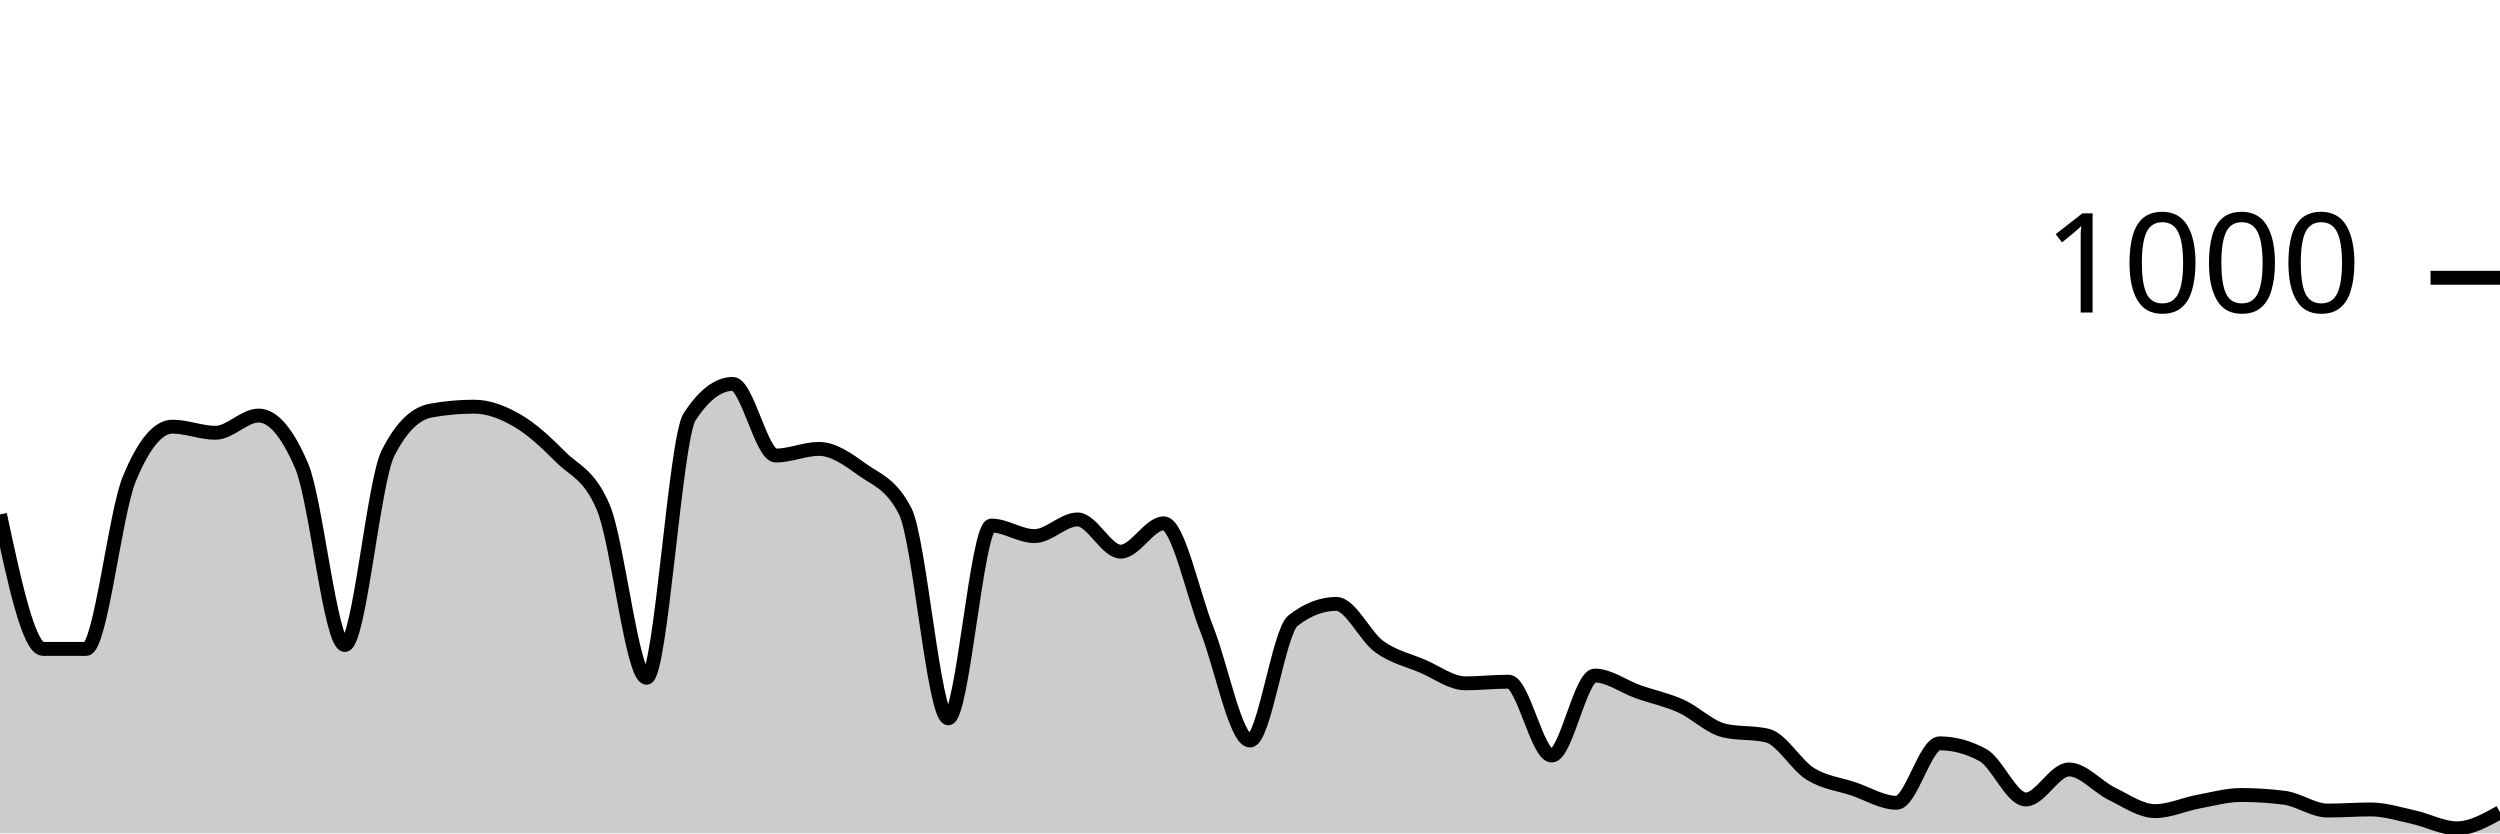
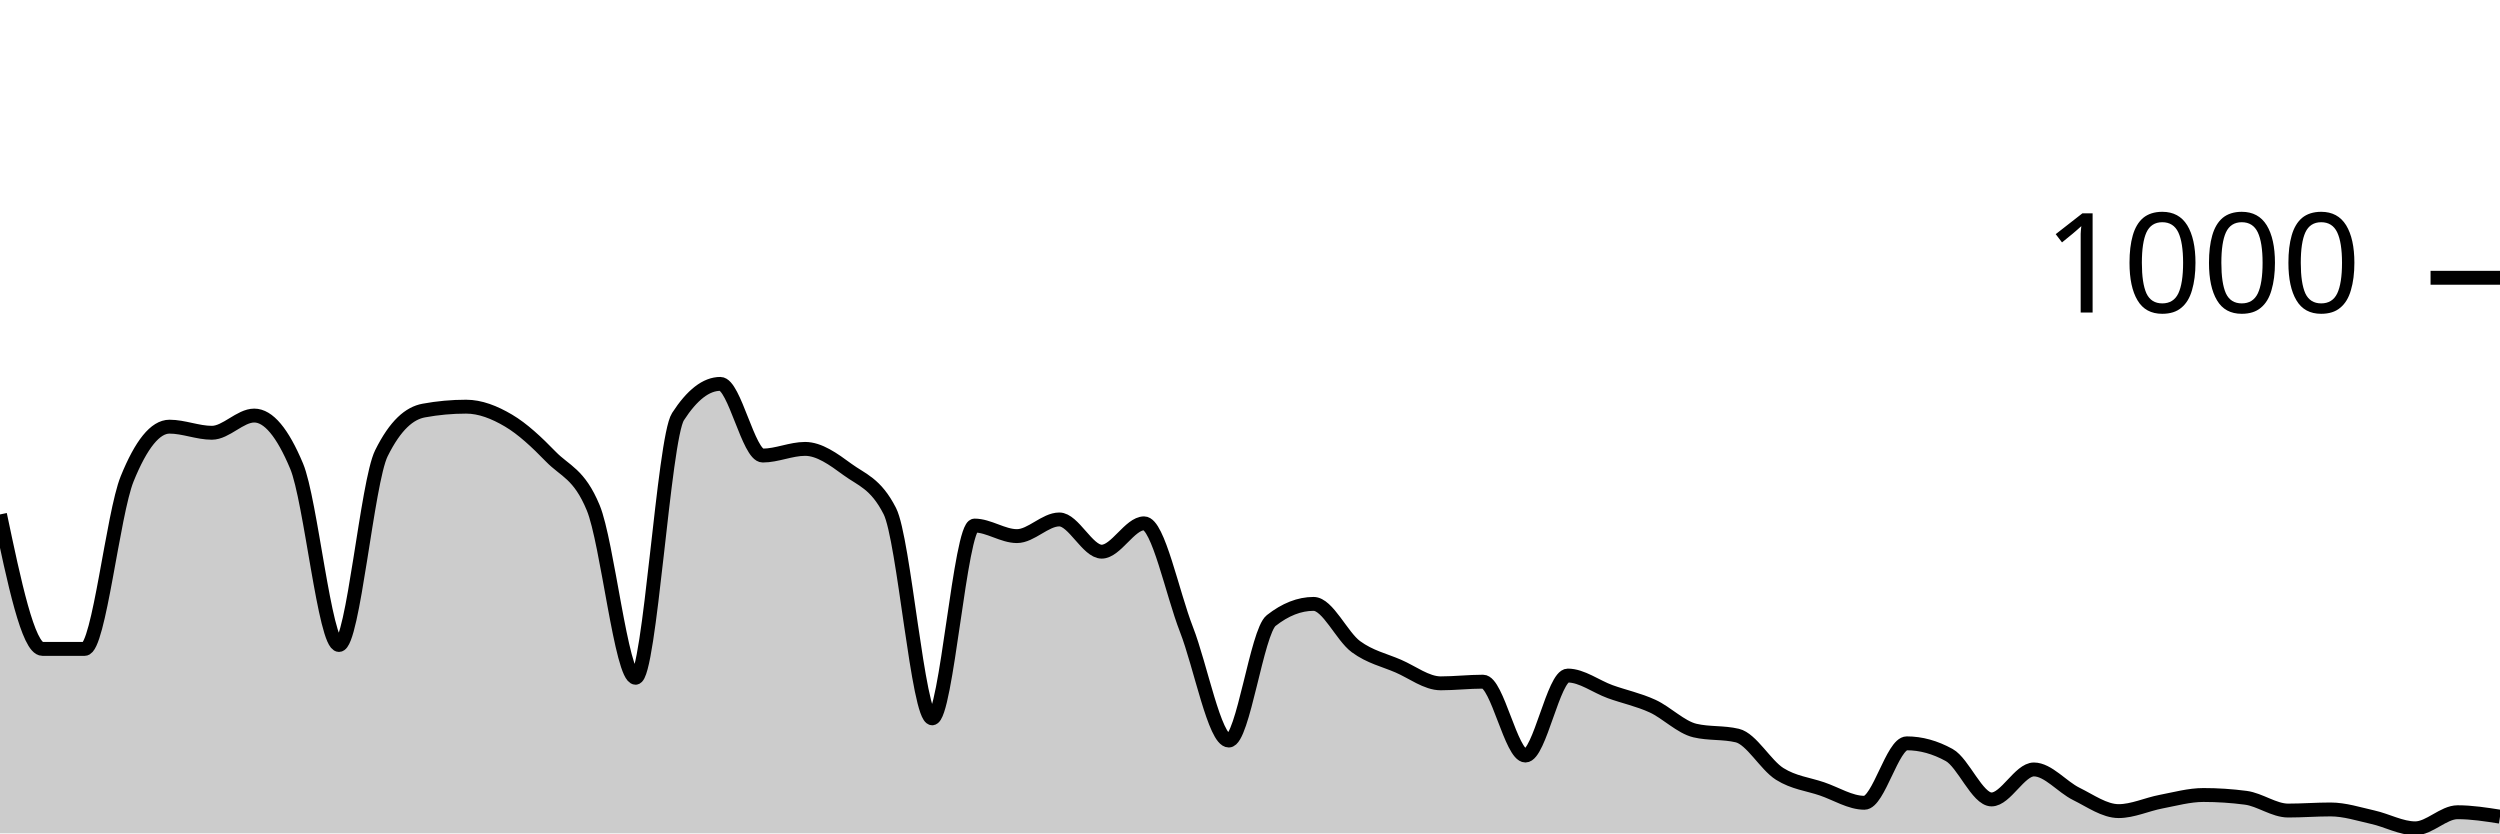
<svg xmlns="http://www.w3.org/2000/svg" viewBox="0 0 180 60">
  <g transform="translate(0,20)">
-     <path class="area" fill="rgba(0, 0, 0, 0.2)" d="M0,17.04C1.034,21.88,2.069,26.72,3.103,26.72C4.138,26.72,5.172,26.72,6.207,26.72C7.241,26.72,8.276,16.987,9.31,14.48C10.345,11.973,11.379,10.72,12.414,10.72C13.448,10.72,14.483,11.16,15.517,11.16C16.552,11.16,17.586,9.92,18.621,9.92C19.655,9.92,20.69,11.133,21.724,13.56C22.759,15.987,23.793,26.44,24.828,26.44C25.862,26.44,26.897,14.693,27.931,12.64C28.966,10.587,30,9.747,31.034,9.56C32.069,9.373,33.103,9.28,34.138,9.28C35.172,9.28,36.207,9.68,37.241,10.28C38.276,10.88,39.31,11.833,40.345,12.88C41.379,13.927,42.414,14.107,43.448,16.56C44.483,19.013,45.517,28.8,46.552,28.8C47.586,28.8,48.621,11.573,49.655,10C50.69,8.427,51.724,7.64,52.759,7.64C53.793,7.64,54.828,12.8,55.862,12.8C56.897,12.8,57.931,12.32,58.966,12.32C60,12.32,61.034,13.053,62.069,13.8C63.103,14.547,64.138,14.8,65.172,16.8C66.207,18.8,67.241,31.72,68.276,31.72C69.31,31.72,70.345,17.84,71.379,17.84C72.414,17.84,73.448,18.6,74.483,18.6C75.517,18.6,76.552,17.4,77.586,17.4C78.621,17.4,79.655,19.72,80.69,19.72C81.724,19.72,82.759,17.68,83.793,17.68C84.828,17.68,85.862,22.713,86.897,25.32C87.931,27.927,88.966,33.32,90,33.32C91.034,33.32,92.069,25.48,93.103,24.68C94.138,23.88,95.172,23.48,96.207,23.48C97.241,23.48,98.276,25.813,99.31,26.56C100.345,27.307,101.379,27.52,102.414,27.96C103.448,28.4,104.483,29.2,105.517,29.2C106.552,29.2,107.586,29.08,108.621,29.08C109.655,29.08,110.69,34.4,111.724,34.4C112.759,34.4,113.793,28.64,114.828,28.64C115.862,28.64,116.897,29.433,117.931,29.8C118.966,30.167,120,30.373,121.034,30.84C122.069,31.307,123.103,32.36,124.138,32.6C125.172,32.84,126.207,32.72,127.241,32.96C128.276,33.2,129.31,35.08,130.345,35.72C131.379,36.36,132.414,36.453,133.448,36.8C134.483,37.147,135.517,37.8,136.552,37.8C137.586,37.8,138.621,33.52,139.655,33.52C140.69,33.52,141.724,33.8,142.759,34.36C143.793,34.92,144.828,37.56,145.862,37.56C146.897,37.56,147.931,35.4,148.966,35.4C150,35.4,151.034,36.66,152.069,37.16C153.103,37.66,154.138,38.4,155.172,38.4C156.207,38.4,157.241,37.913,158.276,37.72C159.31,37.527,160.345,37.24,161.379,37.24C162.414,37.24,163.448,37.307,164.483,37.44C165.517,37.573,166.552,38.36,167.586,38.36C168.621,38.36,169.655,38.28,170.69,38.28C171.724,38.28,172.759,38.613,173.793,38.84C174.828,39.067,175.862,39.64,176.897,39.64C177.931,39.64,178.966,39.06,180,38.48L180,40C178.966,40,177.931,40,176.897,40C175.862,40,174.828,40,173.793,40C172.759,40,171.724,40,170.69,40C169.655,40,168.621,40,167.586,40C166.552,40,165.517,40,164.483,40C163.448,40,162.414,40,161.379,40C160.345,40,159.31,40,158.276,40C157.241,40,156.207,40,155.172,40C154.138,40,153.103,40,152.069,40C151.034,40,150,40,148.966,40C147.931,40,146.897,40,145.862,40C144.828,40,143.793,40,142.759,40C141.724,40,140.69,40,139.655,40C138.621,40,137.586,40,136.552,40C135.517,40,134.483,40,133.448,40C132.414,40,131.379,40,130.345,40C129.31,40,128.276,40,127.241,40C126.207,40,125.172,40,124.138,40C123.103,40,122.069,40,121.034,40C120,40,118.966,40,117.931,40C116.897,40,115.862,40,114.828,40C113.793,40,112.759,40,111.724,40C110.69,40,109.655,40,108.621,40C107.586,40,106.552,40,105.517,40C104.483,40,103.448,40,102.414,40C101.379,40,100.345,40,99.31,40C98.276,40,97.241,40,96.207,40C95.172,40,94.138,40,93.103,40C92.069,40,91.034,40,90,40C88.966,40,87.931,40,86.897,40C85.862,40,84.828,40,83.793,40C82.759,40,81.724,40,80.69,40C79.655,40,78.621,40,77.586,40C76.552,40,75.517,40,74.483,40C73.448,40,72.414,40,71.379,40C70.345,40,69.31,40,68.276,40C67.241,40,66.207,40,65.172,40C64.138,40,63.103,40,62.069,40C61.034,40,60,40,58.966,40C57.931,40,56.897,40,55.862,40C54.828,40,53.793,40,52.759,40C51.724,40,50.69,40,49.655,40C48.621,40,47.586,40,46.552,40C45.517,40,44.483,40,43.448,40C42.414,40,41.379,40,40.345,40C39.31,40,38.276,40,37.241,40C36.207,40,35.172,40,34.138,40C33.103,40,32.069,40,31.034,40C30,40,28.966,40,27.931,40C26.897,40,25.862,40,24.828,40C23.793,40,22.759,40,21.724,40C20.69,40,19.655,40,18.621,40C17.586,40,16.552,40,15.517,40C14.483,40,13.448,40,12.414,40C11.379,40,10.345,40,9.31,40C8.276,40,7.241,40,6.207,40C5.172,40,4.138,40,3.103,40C2.069,40,1.034,40,0,40Z" />
-     <path class="line" stroke="black" fill="none" d="M0,17.04C1.034,21.88,2.069,26.72,3.103,26.72C4.138,26.72,5.172,26.72,6.207,26.72C7.241,26.72,8.276,16.987,9.31,14.48C10.345,11.973,11.379,10.72,12.414,10.72C13.448,10.72,14.483,11.16,15.517,11.16C16.552,11.16,17.586,9.92,18.621,9.92C19.655,9.92,20.69,11.133,21.724,13.56C22.759,15.987,23.793,26.44,24.828,26.44C25.862,26.44,26.897,14.693,27.931,12.64C28.966,10.587,30,9.747,31.034,9.56C32.069,9.373,33.103,9.28,34.138,9.28C35.172,9.28,36.207,9.68,37.241,10.28C38.276,10.88,39.31,11.833,40.345,12.88C41.379,13.927,42.414,14.107,43.448,16.56C44.483,19.013,45.517,28.8,46.552,28.8C47.586,28.8,48.621,11.573,49.655,10C50.69,8.427,51.724,7.64,52.759,7.64C53.793,7.64,54.828,12.8,55.862,12.8C56.897,12.8,57.931,12.32,58.966,12.32C60,12.32,61.034,13.053,62.069,13.8C63.103,14.547,64.138,14.8,65.172,16.8C66.207,18.8,67.241,31.72,68.276,31.72C69.31,31.72,70.345,17.84,71.379,17.84C72.414,17.84,73.448,18.6,74.483,18.6C75.517,18.6,76.552,17.4,77.586,17.4C78.621,17.4,79.655,19.72,80.69,19.72C81.724,19.72,82.759,17.68,83.793,17.68C84.828,17.68,85.862,22.713,86.897,25.32C87.931,27.927,88.966,33.32,90,33.32C91.034,33.32,92.069,25.48,93.103,24.68C94.138,23.88,95.172,23.48,96.207,23.48C97.241,23.48,98.276,25.813,99.31,26.56C100.345,27.307,101.379,27.52,102.414,27.96C103.448,28.4,104.483,29.2,105.517,29.2C106.552,29.2,107.586,29.08,108.621,29.08C109.655,29.08,110.69,34.4,111.724,34.4C112.759,34.4,113.793,28.64,114.828,28.64C115.862,28.64,116.897,29.433,117.931,29.8C118.966,30.167,120,30.373,121.034,30.84C122.069,31.307,123.103,32.36,124.138,32.6C125.172,32.84,126.207,32.72,127.241,32.96C128.276,33.2,129.31,35.08,130.345,35.72C131.379,36.36,132.414,36.453,133.448,36.8C134.483,37.147,135.517,37.8,136.552,37.8C137.586,37.8,138.621,33.52,139.655,33.52C140.69,33.52,141.724,33.8,142.759,34.36C143.793,34.92,144.828,37.56,145.862,37.56C146.897,37.56,147.931,35.4,148.966,35.4C150,35.4,151.034,36.66,152.069,37.16C153.103,37.66,154.138,38.4,155.172,38.4C156.207,38.4,157.241,37.913,158.276,37.72C159.31,37.527,160.345,37.24,161.379,37.24C162.414,37.24,163.448,37.307,164.483,37.44C165.517,37.573,166.552,38.36,167.586,38.36C168.621,38.36,169.655,38.28,170.69,38.28C171.724,38.28,172.759,38.613,173.793,38.84C174.828,39.067,175.862,39.64,176.897,39.64C177.931,39.64,178.966,39.06,180,38.48" />
+     <path class="area" fill="rgba(0, 0, 0, 0.2)" d="M0,17.04C1.017,21.88,2.034,26.72,3.051,26.72C4.068,26.72,5.085,26.72,6.102,26.72C7.119,26.72,8.136,16.987,9.153,14.48C10.169,11.973,11.186,10.72,12.203,10.72C13.22,10.72,14.237,11.16,15.254,11.16C16.271,11.16,17.288,9.92,18.305,9.92C19.322,9.92,20.339,11.133,21.356,13.56C22.373,15.987,23.39,26.44,24.407,26.44C25.424,26.44,26.441,14.693,27.458,12.64C28.475,10.587,29.492,9.747,30.508,9.56C31.525,9.373,32.542,9.28,33.559,9.28C34.576,9.28,35.593,9.68,36.61,10.28C37.627,10.88,38.644,11.833,39.661,12.88C40.678,13.927,41.695,14.107,42.712,16.56C43.729,19.013,44.746,28.8,45.763,28.8C46.78,28.8,47.797,11.573,48.814,10C49.831,8.427,50.847,7.64,51.864,7.64C52.881,7.64,53.898,12.8,54.915,12.8C55.932,12.8,56.949,12.32,57.966,12.32C58.983,12.32,60,13.053,61.017,13.8C62.034,14.547,63.051,14.8,64.068,16.8C65.085,18.8,66.102,31.72,67.119,31.72C68.136,31.72,69.153,17.84,70.169,17.84C71.186,17.84,72.203,18.6,73.22,18.6C74.237,18.6,75.254,17.4,76.271,17.4C77.288,17.4,78.305,19.72,79.322,19.72C80.339,19.72,81.356,17.68,82.373,17.68C83.39,17.68,84.407,22.713,85.424,25.32C86.441,27.927,87.458,33.32,88.475,33.32C89.492,33.32,90.508,25.48,91.525,24.68C92.542,23.88,93.559,23.48,94.576,23.48C95.593,23.48,96.61,25.813,97.627,26.56C98.644,27.307,99.661,27.52,100.678,27.96C101.695,28.4,102.712,29.2,103.729,29.2C104.746,29.2,105.763,29.08,106.78,29.08C107.797,29.08,108.814,34.4,109.831,34.4C110.847,34.4,111.864,28.64,112.881,28.64C113.898,28.64,114.915,29.433,115.932,29.8C116.949,30.167,117.966,30.373,118.983,30.84C120,31.307,121.017,32.36,122.034,32.6C123.051,32.84,124.068,32.72,125.085,32.96C126.102,33.2,127.119,35.08,128.136,35.72C129.153,36.36,130.169,36.453,131.186,36.8C132.203,37.147,133.22,37.8,134.237,37.8C135.254,37.8,136.271,33.52,137.288,33.52C138.305,33.52,139.322,33.8,140.339,34.36C141.356,34.92,142.373,37.56,143.39,37.56C144.407,37.56,145.424,35.4,146.441,35.4C147.458,35.4,148.475,36.66,149.492,37.16C150.508,37.66,151.525,38.4,152.542,38.4C153.559,38.4,154.576,37.913,155.593,37.72C156.61,37.527,157.627,37.24,158.644,37.24C159.661,37.24,160.678,37.307,161.695,37.44C162.712,37.573,163.729,38.36,164.746,38.36C165.763,38.36,166.78,38.28,167.797,38.28C168.814,38.28,169.831,38.613,170.847,38.84C171.864,39.067,172.881,39.64,173.898,39.64C174.915,39.64,175.932,38.48,176.949,38.48C177.966,38.48,178.983,38.64,180,38.8L180,40C178.983,40,177.966,40,176.949,40C175.932,40,174.915,40,173.898,40C172.881,40,171.864,40,170.847,40C169.831,40,168.814,40,167.797,40C166.78,40,165.763,40,164.746,40C163.729,40,162.712,40,161.695,40C160.678,40,159.661,40,158.644,40C157.627,40,156.61,40,155.593,40C154.576,40,153.559,40,152.542,40C151.525,40,150.508,40,149.492,40C148.475,40,147.458,40,146.441,40C145.424,40,144.407,40,143.39,40C142.373,40,141.356,40,140.339,40C139.322,40,138.305,40,137.288,40C136.271,40,135.254,40,134.237,40C133.22,40,132.203,40,131.186,40C130.169,40,129.153,40,128.136,40C127.119,40,126.102,40,125.085,40C124.068,40,123.051,40,122.034,40C121.017,40,120,40,118.983,40C117.966,40,116.949,40,115.932,40C114.915,40,113.898,40,112.881,40C111.864,40,110.847,40,109.831,40C108.814,40,107.797,40,106.78,40C105.763,40,104.746,40,103.729,40C102.712,40,101.695,40,100.678,40C99.661,40,98.644,40,97.627,40C96.61,40,95.593,40,94.576,40C93.559,40,92.542,40,91.525,40C90.508,40,89.492,40,88.475,40C87.458,40,86.441,40,85.424,40C84.407,40,83.39,40,82.373,40C81.356,40,80.339,40,79.322,40C78.305,40,77.288,40,76.271,40C75.254,40,74.237,40,73.22,40C72.203,40,71.186,40,70.169,40C69.153,40,68.136,40,67.119,40C66.102,40,65.085,40,64.068,40C63.051,40,62.034,40,61.017,40C60,40,58.983,40,57.966,40C56.949,40,55.932,40,54.915,40C53.898,40,52.881,40,51.864,40C50.847,40,49.831,40,48.814,40C47.797,40,46.78,40,45.763,40C44.746,40,43.729,40,42.712,40C41.695,40,40.678,40,39.661,40C38.644,40,37.627,40,36.61,40C35.593,40,34.576,40,33.559,40C32.542,40,31.525,40,30.508,40C29.492,40,28.475,40,27.458,40C26.441,40,25.424,40,24.407,40C23.39,40,22.373,40,21.356,40C20.339,40,19.322,40,18.305,40C17.288,40,16.271,40,15.254,40C14.237,40,13.22,40,12.203,40C11.186,40,10.169,40,9.153,40C8.136,40,7.119,40,6.102,40C5.085,40,4.068,40,3.051,40C2.034,40,1.017,40,0,40Z" />
+     <path class="line" stroke="black" fill="none" d="M0,17.04C1.017,21.88,2.034,26.72,3.051,26.72C4.068,26.72,5.085,26.72,6.102,26.72C7.119,26.72,8.136,16.987,9.153,14.48C10.169,11.973,11.186,10.72,12.203,10.72C13.22,10.72,14.237,11.16,15.254,11.16C16.271,11.16,17.288,9.92,18.305,9.92C19.322,9.92,20.339,11.133,21.356,13.56C22.373,15.987,23.39,26.44,24.407,26.44C25.424,26.44,26.441,14.693,27.458,12.64C28.475,10.587,29.492,9.747,30.508,9.56C31.525,9.373,32.542,9.28,33.559,9.28C34.576,9.28,35.593,9.68,36.61,10.28C37.627,10.88,38.644,11.833,39.661,12.88C40.678,13.927,41.695,14.107,42.712,16.56C43.729,19.013,44.746,28.8,45.763,28.8C46.78,28.8,47.797,11.573,48.814,10C49.831,8.427,50.847,7.64,51.864,7.64C52.881,7.64,53.898,12.8,54.915,12.8C55.932,12.8,56.949,12.32,57.966,12.32C58.983,12.32,60,13.053,61.017,13.8C62.034,14.547,63.051,14.8,64.068,16.8C65.085,18.8,66.102,31.72,67.119,31.72C68.136,31.72,69.153,17.84,70.169,17.84C71.186,17.84,72.203,18.6,73.22,18.6C74.237,18.6,75.254,17.4,76.271,17.4C77.288,17.4,78.305,19.72,79.322,19.72C80.339,19.72,81.356,17.68,82.373,17.68C83.39,17.68,84.407,22.713,85.424,25.32C86.441,27.927,87.458,33.32,88.475,33.32C89.492,33.32,90.508,25.48,91.525,24.68C92.542,23.88,93.559,23.48,94.576,23.48C95.593,23.48,96.61,25.813,97.627,26.56C98.644,27.307,99.661,27.52,100.678,27.96C101.695,28.4,102.712,29.2,103.729,29.2C104.746,29.2,105.763,29.08,106.78,29.08C107.797,29.08,108.814,34.4,109.831,34.4C110.847,34.4,111.864,28.64,112.881,28.64C113.898,28.64,114.915,29.433,115.932,29.8C116.949,30.167,117.966,30.373,118.983,30.84C120,31.307,121.017,32.36,122.034,32.6C123.051,32.84,124.068,32.72,125.085,32.96C126.102,33.2,127.119,35.08,128.136,35.72C129.153,36.36,130.169,36.453,131.186,36.8C132.203,37.147,133.22,37.8,134.237,37.8C135.254,37.8,136.271,33.52,137.288,33.52C138.305,33.52,139.322,33.8,140.339,34.36C141.356,34.92,142.373,37.56,143.39,37.56C144.407,37.56,145.424,35.4,146.441,35.4C147.458,35.4,148.475,36.66,149.492,37.16C150.508,37.66,151.525,38.4,152.542,38.4C153.559,38.4,154.576,37.913,155.593,37.72C156.61,37.527,157.627,37.24,158.644,37.24C159.661,37.24,160.678,37.307,161.695,37.44C162.712,37.573,163.729,38.36,164.746,38.36C165.763,38.36,166.78,38.28,167.797,38.28C168.814,38.28,169.831,38.613,170.847,38.84C171.864,39.067,172.881,39.64,173.898,39.64C174.915,39.64,175.932,38.48,176.949,38.48C177.966,38.48,178.983,38.64,180,38.8" />
    <path class="axis-ceiling" stroke-width="1" stroke="black" fill="none" d="M175,0L180,0" />
    <text class="axis-ceiling-label" font-family="sans-serif" text-anchor="end" font-size="10px" x="170" y="2.5">1000</text>
  </g>
</svg>
